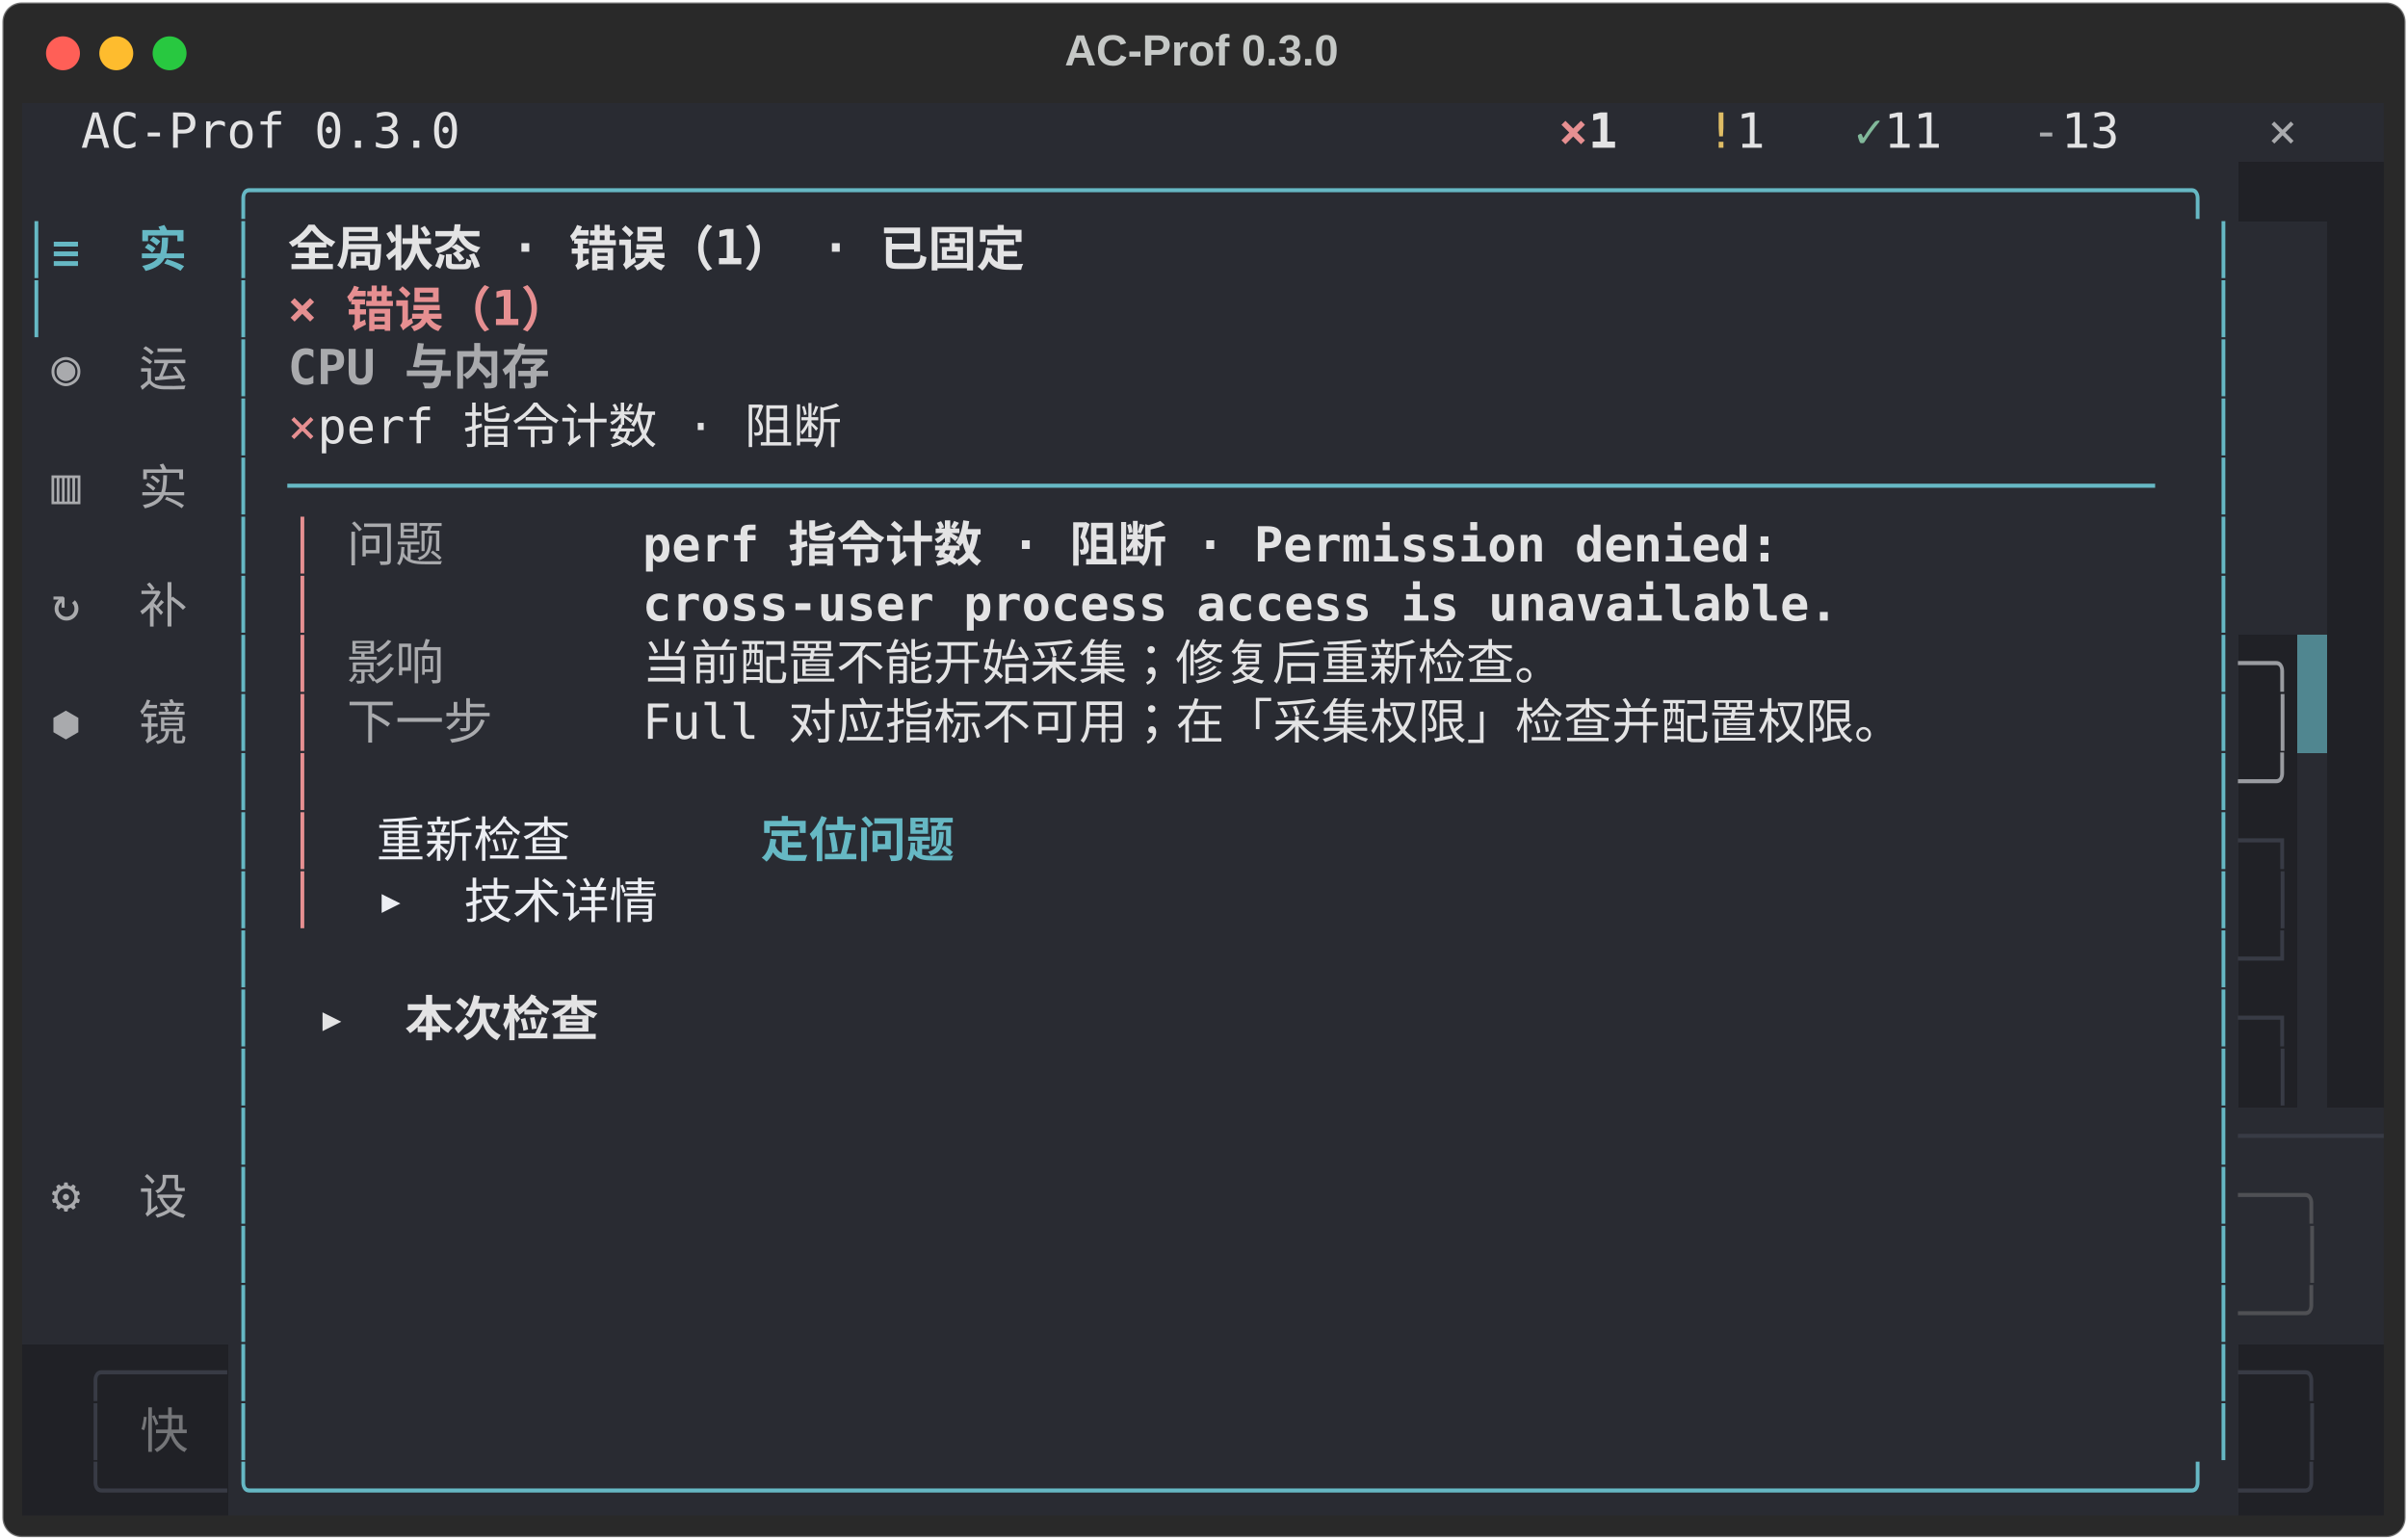
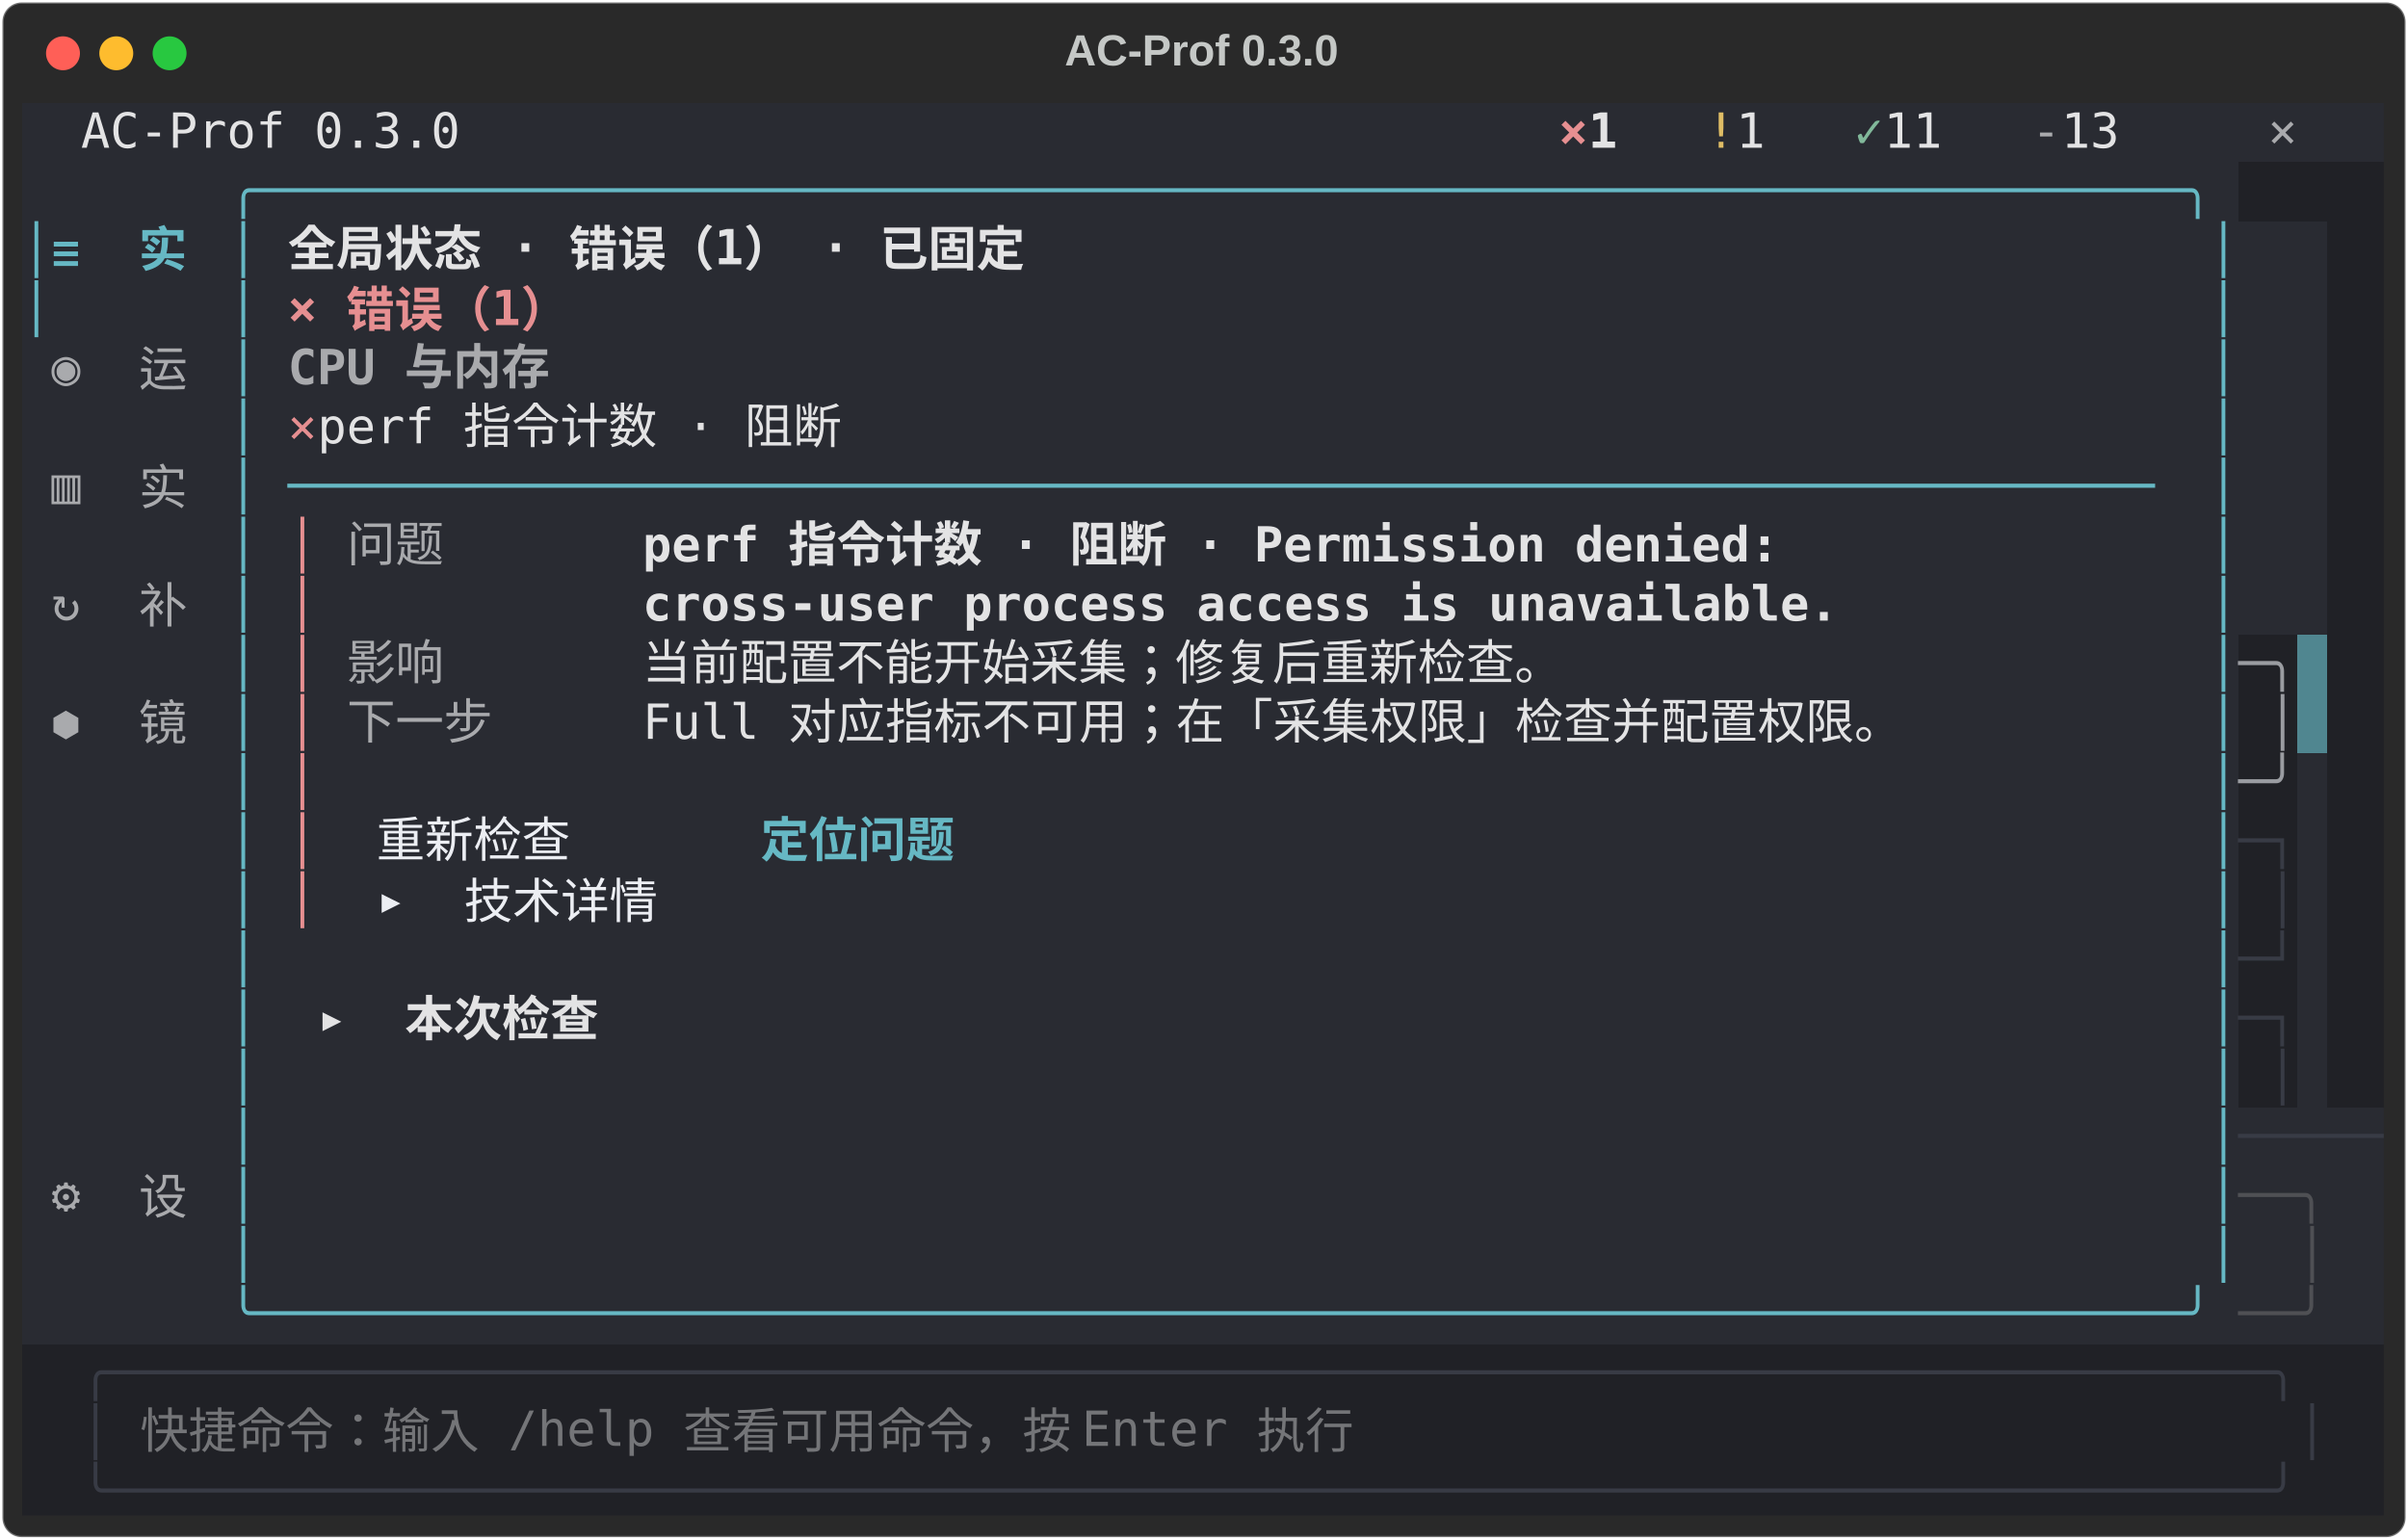
<svg xmlns="http://www.w3.org/2000/svg" class="rich-terminal" viewBox="0 0 994 635.6">
  <style>

    @font-face {
        font-family: "Fira Code";
        src: local("FiraCode-Regular"),
                url("https://cdnjs.cloudflare.com/ajax/libs/firacode/6.2.0/woff2/FiraCode-Regular.woff2") format("woff2"),
                url("https://cdnjs.cloudflare.com/ajax/libs/firacode/6.2.0/woff/FiraCode-Regular.woff") format("woff");
        font-style: normal;
        font-weight: 400;
    }
    @font-face {
        font-family: "Fira Code";
        src: local("FiraCode-Bold"),
                url("https://cdnjs.cloudflare.com/ajax/libs/firacode/6.2.0/woff2/FiraCode-Bold.woff2") format("woff2"),
                url("https://cdnjs.cloudflare.com/ajax/libs/firacode/6.2.0/woff/FiraCode-Bold.woff") format("woff");
        font-style: bold;
        font-weight: 700;
    }

    .terminal-matrix {
        font-family: Fira Code, monospace;
        font-size: 20px;
        line-height: 24.4px;
        font-variant-east-asian: full-width;
    }

    .terminal-title {
        font-size: 18px;
        font-weight: bold;
        font-family: arial;
    }

    .terminal-r1 { fill: #c5c8c6 }
.terminal-r2 { fill: #e3e3e4 }
.terminal-r3 { fill: #e68f91;font-weight: bold }
.terminal-r4 { fill: #e3e3e4;font-weight: bold }
.terminal-r5 { fill: #dfbd65 }
.terminal-r6 { fill: #81b89a }
.terminal-r7 { fill: #a9aaad }
.terminal-r8 { fill: #66b8c4 }
.terminal-r9 { fill: #66b8c4;font-weight: bold }
.terminal-r10 { fill: #292b32 }
.terminal-r11 { fill: #a9aaad;font-weight: bold }
.terminal-r12 { fill: #e68f91 }
.terminal-r13 { fill: #9a9ca1 }
.terminal-r14 { fill: #eceef3 }
.terminal-r15 { fill: #383b45 }
.terminal-r16 { fill: #4f5054 }
.terminal-r17 { fill: #4c4e51 }
.terminal-r18 { fill: #747578 }
    </style>
  <defs>
    <clipPath id="terminal-clip-terminal">
      <rect x="0" y="0" width="975.0" height="584.6" />
    </clipPath>
    <clipPath id="terminal-line-0">
      <rect x="0" y="1.5" width="976" height="24.65" />
    </clipPath>
    <clipPath id="terminal-line-1">
      <rect x="0" y="25.9" width="976" height="24.65" />
    </clipPath>
    <clipPath id="terminal-line-2">
      <rect x="0" y="50.3" width="976" height="24.65" />
    </clipPath>
    <clipPath id="terminal-line-3">
      <rect x="0" y="74.7" width="976" height="24.65" />
    </clipPath>
    <clipPath id="terminal-line-4">
      <rect x="0" y="99.1" width="976" height="24.65" />
    </clipPath>
    <clipPath id="terminal-line-5">
      <rect x="0" y="123.5" width="976" height="24.65" />
    </clipPath>
    <clipPath id="terminal-line-6">
      <rect x="0" y="147.9" width="976" height="24.65" />
    </clipPath>
    <clipPath id="terminal-line-7">
      <rect x="0" y="172.3" width="976" height="24.65" />
    </clipPath>
    <clipPath id="terminal-line-8">
      <rect x="0" y="196.7" width="976" height="24.65" />
    </clipPath>
    <clipPath id="terminal-line-9">
      <rect x="0" y="221.1" width="976" height="24.65" />
    </clipPath>
    <clipPath id="terminal-line-10">
      <rect x="0" y="245.5" width="976" height="24.65" />
    </clipPath>
    <clipPath id="terminal-line-11">
      <rect x="0" y="269.9" width="976" height="24.65" />
    </clipPath>
    <clipPath id="terminal-line-12">
      <rect x="0" y="294.3" width="976" height="24.65" />
    </clipPath>
    <clipPath id="terminal-line-13">
      <rect x="0" y="318.7" width="976" height="24.65" />
    </clipPath>
    <clipPath id="terminal-line-14">
      <rect x="0" y="343.1" width="976" height="24.65" />
    </clipPath>
    <clipPath id="terminal-line-15">
      <rect x="0" y="367.5" width="976" height="24.65" />
    </clipPath>
    <clipPath id="terminal-line-16">
      <rect x="0" y="391.9" width="976" height="24.65" />
    </clipPath>
    <clipPath id="terminal-line-17">
      <rect x="0" y="416.3" width="976" height="24.65" />
    </clipPath>
    <clipPath id="terminal-line-18">
      <rect x="0" y="440.7" width="976" height="24.65" />
    </clipPath>
    <clipPath id="terminal-line-19">
      <rect x="0" y="465.1" width="976" height="24.65" />
    </clipPath>
    <clipPath id="terminal-line-20">
      <rect x="0" y="489.5" width="976" height="24.65" />
    </clipPath>
    <clipPath id="terminal-line-21">
      <rect x="0" y="513.9" width="976" height="24.65" />
    </clipPath>
    <clipPath id="terminal-line-22">
      <rect x="0" y="538.3" width="976" height="24.65" />
    </clipPath>
  </defs>
  <rect fill="#292929" stroke="rgba(255,255,255,0.35)" stroke-width="1" x="1" y="1" width="992" height="633.6" rx="8" />
  <text class="terminal-title" fill="#c5c8c6" text-anchor="middle" x="496" y="27">AC-Prof 0.3.0</text>
  <g transform="translate(26,22)">
    <circle cx="0" cy="0" r="7" fill="#ff5f57" />
    <circle cx="22" cy="0" r="7" fill="#febc2e" />
    <circle cx="44" cy="0" r="7" fill="#28c840" />
  </g>
  <g transform="translate(9, 41)" clip-path="url(#terminal-clip-terminal)">
    <rect fill="#292b32" x="0" y="1.5" width="24.4" height="24.65" shape-rendering="crispEdges" />
    <rect fill="#292b32" x="24.4" y="1.5" width="158.6" height="24.65" shape-rendering="crispEdges" />
    <rect fill="#292b32" x="183" y="1.5" width="414.8" height="24.65" shape-rendering="crispEdges" />
    <rect fill="#292b32" x="597.8" y="1.5" width="36.6" height="24.65" shape-rendering="crispEdges" />
    <rect fill="#292b32" x="634.4" y="1.5" width="12.2" height="24.65" shape-rendering="crispEdges" />
    <rect fill="#292b32" x="646.6" y="1.5" width="24.4" height="24.65" shape-rendering="crispEdges" />
    <rect fill="#292b32" x="671" y="1.5" width="24.4" height="24.65" shape-rendering="crispEdges" />
    <rect fill="#292b32" x="695.4" y="1.5" width="12.2" height="24.65" shape-rendering="crispEdges" />
    <rect fill="#292b32" x="707.6" y="1.5" width="24.4" height="24.65" shape-rendering="crispEdges" />
    <rect fill="#292b32" x="732" y="1.5" width="24.4" height="24.65" shape-rendering="crispEdges" />
    <rect fill="#292b32" x="756.4" y="1.5" width="12.2" height="24.65" shape-rendering="crispEdges" />
    <rect fill="#292b32" x="768.6" y="1.5" width="36.6" height="24.65" shape-rendering="crispEdges" />
    <rect fill="#292b32" x="805.2" y="1.5" width="24.4" height="24.65" shape-rendering="crispEdges" />
    <rect fill="#292b32" x="829.6" y="1.5" width="12.2" height="24.65" shape-rendering="crispEdges" />
    <rect fill="#292b32" x="841.8" y="1.5" width="36.6" height="24.65" shape-rendering="crispEdges" />
    <rect fill="#292b32" x="878.4" y="1.5" width="48.8" height="24.65" shape-rendering="crispEdges" />
    <rect fill="#292b32" x="927.2" y="1.5" width="36.6" height="24.65" shape-rendering="crispEdges" />
    <rect fill="#292b32" x="963.8" y="1.5" width="12.2" height="24.65" shape-rendering="crispEdges" />
    <rect fill="#292b32" x="0" y="25.9" width="85.4" height="24.65" shape-rendering="crispEdges" />
    <rect fill="#292b32" x="85.4" y="25.9" width="829.6" height="24.65" shape-rendering="crispEdges" />
    <rect fill="#202126" x="915" y="25.9" width="61" height="24.65" shape-rendering="crispEdges" />
    <rect fill="#292b32" x="0" y="50.3" width="12.2" height="24.65" shape-rendering="crispEdges" />
    <rect fill="#292b32" x="12.2" y="50.3" width="73.2" height="24.65" shape-rendering="crispEdges" />
    <rect fill="#292b32" x="85.4" y="50.3" width="12.2" height="24.65" shape-rendering="crispEdges" />
    <rect fill="#292b32" x="97.6" y="50.3" width="12.2" height="24.65" shape-rendering="crispEdges" />
    <rect fill="#292b32" x="109.8" y="50.3" width="353.8" height="24.65" shape-rendering="crispEdges" />
    <rect fill="#292b32" x="463.6" y="50.3" width="439.2" height="24.65" shape-rendering="crispEdges" />
    <rect fill="#292b32" x="902.8" y="50.3" width="12.2" height="24.65" shape-rendering="crispEdges" />
    <rect fill="#292b32" x="915" y="50.3" width="36.6" height="24.65" shape-rendering="crispEdges" />
    <rect fill="#202126" x="951.6" y="50.3" width="24.4" height="24.65" shape-rendering="crispEdges" />
    <rect fill="#292b32" x="0" y="74.7" width="12.2" height="24.65" shape-rendering="crispEdges" />
    <rect fill="#292b32" x="12.2" y="74.7" width="73.2" height="24.65" shape-rendering="crispEdges" />
    <rect fill="#292b32" x="85.4" y="74.7" width="12.2" height="24.65" shape-rendering="crispEdges" />
    <rect fill="#292b32" x="97.6" y="74.7" width="12.2" height="24.65" shape-rendering="crispEdges" />
    <rect fill="#292b32" x="109.8" y="74.7" width="134.2" height="24.65" shape-rendering="crispEdges" />
    <rect fill="#292b32" x="244" y="74.7" width="658.8" height="24.65" shape-rendering="crispEdges" />
    <rect fill="#292b32" x="902.8" y="74.7" width="12.2" height="24.65" shape-rendering="crispEdges" />
    <rect fill="#292b32" x="915" y="74.7" width="36.6" height="24.65" shape-rendering="crispEdges" />
    <rect fill="#202126" x="951.6" y="74.7" width="24.4" height="24.65" shape-rendering="crispEdges" />
    <rect fill="#292b32" x="0" y="99.1" width="12.2" height="24.65" shape-rendering="crispEdges" />
    <rect fill="#292b32" x="12.2" y="99.1" width="73.2" height="24.65" shape-rendering="crispEdges" />
    <rect fill="#292b32" x="85.4" y="99.1" width="12.2" height="24.65" shape-rendering="crispEdges" />
    <rect fill="#292b32" x="97.6" y="99.1" width="12.2" height="24.65" shape-rendering="crispEdges" />
    <rect fill="#292b32" x="109.8" y="99.1" width="122" height="24.65" shape-rendering="crispEdges" />
    <rect fill="#292b32" x="231.8" y="99.1" width="671" height="24.65" shape-rendering="crispEdges" />
    <rect fill="#292b32" x="902.8" y="99.1" width="12.2" height="24.65" shape-rendering="crispEdges" />
    <rect fill="#292b32" x="915" y="99.1" width="36.6" height="24.65" shape-rendering="crispEdges" />
    <rect fill="#202126" x="951.6" y="99.1" width="24.4" height="24.65" shape-rendering="crispEdges" />
    <rect fill="#292b32" x="0" y="123.5" width="12.2" height="24.65" shape-rendering="crispEdges" />
    <rect fill="#292b32" x="12.2" y="123.5" width="73.2" height="24.65" shape-rendering="crispEdges" />
    <rect fill="#292b32" x="85.4" y="123.5" width="12.2" height="24.65" shape-rendering="crispEdges" />
    <rect fill="#292b32" x="97.6" y="123.5" width="12.2" height="24.65" shape-rendering="crispEdges" />
    <rect fill="#292b32" x="109.8" y="123.5" width="12.2" height="24.65" shape-rendering="crispEdges" />
    <rect fill="#292b32" x="122" y="123.5" width="256.2" height="24.65" shape-rendering="crispEdges" />
    <rect fill="#292b32" x="378.2" y="123.5" width="524.6" height="24.65" shape-rendering="crispEdges" />
    <rect fill="#292b32" x="902.8" y="123.5" width="12.2" height="24.65" shape-rendering="crispEdges" />
    <rect fill="#292b32" x="915" y="123.5" width="36.6" height="24.65" shape-rendering="crispEdges" />
    <rect fill="#202126" x="951.6" y="123.5" width="24.4" height="24.65" shape-rendering="crispEdges" />
    <rect fill="#292b32" x="0" y="147.9" width="12.2" height="24.65" shape-rendering="crispEdges" />
    <rect fill="#292b32" x="12.2" y="147.9" width="73.2" height="24.65" shape-rendering="crispEdges" />
    <rect fill="#292b32" x="85.4" y="147.9" width="12.2" height="24.65" shape-rendering="crispEdges" />
    <rect fill="#292b32" x="97.6" y="147.9" width="12.2" height="24.65" shape-rendering="crispEdges" />
    <rect fill="#292b32" x="109.8" y="147.9" width="780.8" height="24.65" shape-rendering="crispEdges" />
    <rect fill="#292b32" x="890.6" y="147.9" width="12.2" height="24.65" shape-rendering="crispEdges" />
    <rect fill="#292b32" x="902.8" y="147.9" width="12.2" height="24.65" shape-rendering="crispEdges" />
    <rect fill="#292b32" x="915" y="147.9" width="36.6" height="24.65" shape-rendering="crispEdges" />
    <rect fill="#202126" x="951.6" y="147.9" width="24.4" height="24.65" shape-rendering="crispEdges" />
    <rect fill="#292b32" x="0" y="172.3" width="12.2" height="24.65" shape-rendering="crispEdges" />
    <rect fill="#292b32" x="12.2" y="172.3" width="73.2" height="24.65" shape-rendering="crispEdges" />
    <rect fill="#292b32" x="85.4" y="172.3" width="12.2" height="24.65" shape-rendering="crispEdges" />
    <rect fill="#292b32" x="97.6" y="172.3" width="12.2" height="24.65" shape-rendering="crispEdges" />
    <rect fill="#292b32" x="109.8" y="172.3" width="12.2" height="24.65" shape-rendering="crispEdges" />
    <rect fill="#292b32" x="122" y="172.3" width="12.2" height="24.65" shape-rendering="crispEdges" />
    <rect fill="#292b32" x="134.2" y="172.3" width="48.8" height="24.65" shape-rendering="crispEdges" />
    <rect fill="#292b32" x="183" y="172.3" width="73.2" height="24.65" shape-rendering="crispEdges" />
    <rect fill="#292b32" x="256.2" y="172.3" width="500.2" height="24.65" shape-rendering="crispEdges" />
    <rect fill="#292b32" x="756.4" y="172.3" width="146.4" height="24.65" shape-rendering="crispEdges" />
    <rect fill="#292b32" x="902.8" y="172.3" width="12.2" height="24.65" shape-rendering="crispEdges" />
    <rect fill="#292b32" x="915" y="172.3" width="36.6" height="24.65" shape-rendering="crispEdges" />
    <rect fill="#202126" x="951.6" y="172.3" width="24.4" height="24.65" shape-rendering="crispEdges" />
    <rect fill="#292b32" x="0" y="196.7" width="12.2" height="24.65" shape-rendering="crispEdges" />
    <rect fill="#292b32" x="12.2" y="196.7" width="73.2" height="24.65" shape-rendering="crispEdges" />
    <rect fill="#292b32" x="85.4" y="196.7" width="12.2" height="24.65" shape-rendering="crispEdges" />
    <rect fill="#292b32" x="97.6" y="196.7" width="12.2" height="24.65" shape-rendering="crispEdges" />
    <rect fill="#292b32" x="109.8" y="196.7" width="12.2" height="24.65" shape-rendering="crispEdges" />
    <rect fill="#292b32" x="122" y="196.7" width="134.2" height="24.65" shape-rendering="crispEdges" />
    <rect fill="#292b32" x="256.2" y="196.7" width="500.2" height="24.65" shape-rendering="crispEdges" />
    <rect fill="#292b32" x="756.4" y="196.7" width="146.4" height="24.65" shape-rendering="crispEdges" />
    <rect fill="#292b32" x="902.8" y="196.7" width="12.2" height="24.65" shape-rendering="crispEdges" />
    <rect fill="#292b32" x="915" y="196.7" width="36.6" height="24.65" shape-rendering="crispEdges" />
    <rect fill="#202126" x="951.6" y="196.7" width="24.4" height="24.65" shape-rendering="crispEdges" />
    <rect fill="#292b32" x="0" y="221.1" width="12.2" height="24.65" shape-rendering="crispEdges" />
    <rect fill="#292b32" x="12.2" y="221.1" width="73.2" height="24.65" shape-rendering="crispEdges" />
    <rect fill="#292b32" x="85.4" y="221.1" width="12.2" height="24.65" shape-rendering="crispEdges" />
    <rect fill="#292b32" x="97.6" y="221.1" width="12.2" height="24.65" shape-rendering="crispEdges" />
    <rect fill="#292b32" x="109.8" y="221.1" width="12.2" height="24.65" shape-rendering="crispEdges" />
    <rect fill="#292b32" x="122" y="221.1" width="12.2" height="24.65" shape-rendering="crispEdges" />
    <rect fill="#292b32" x="134.2" y="221.1" width="48.8" height="24.65" shape-rendering="crispEdges" />
    <rect fill="#292b32" x="183" y="221.1" width="73.2" height="24.65" shape-rendering="crispEdges" />
    <rect fill="#292b32" x="256.2" y="221.1" width="463.6" height="24.65" shape-rendering="crispEdges" />
    <rect fill="#292b32" x="719.8" y="221.1" width="183" height="24.65" shape-rendering="crispEdges" />
    <rect fill="#292b32" x="902.8" y="221.1" width="12.2" height="24.65" shape-rendering="crispEdges" />
    <rect fill="#202126" x="915" y="221.1" width="24.4" height="24.65" shape-rendering="crispEdges" />
    <rect fill="#508690" x="939.4" y="221.1" width="12.2" height="24.65" shape-rendering="crispEdges" />
    <rect fill="#202126" x="951.6" y="221.1" width="24.4" height="24.65" shape-rendering="crispEdges" />
    <rect fill="#292b32" x="0" y="245.5" width="12.2" height="24.65" shape-rendering="crispEdges" />
    <rect fill="#292b32" x="12.2" y="245.5" width="73.2" height="24.65" shape-rendering="crispEdges" />
    <rect fill="#292b32" x="85.4" y="245.5" width="12.2" height="24.65" shape-rendering="crispEdges" />
    <rect fill="#292b32" x="97.6" y="245.5" width="12.2" height="24.65" shape-rendering="crispEdges" />
    <rect fill="#292b32" x="109.8" y="245.5" width="12.2" height="24.65" shape-rendering="crispEdges" />
    <rect fill="#292b32" x="122" y="245.5" width="12.2" height="24.65" shape-rendering="crispEdges" />
    <rect fill="#292b32" x="134.2" y="245.5" width="73.2" height="24.65" shape-rendering="crispEdges" />
    <rect fill="#292b32" x="207.4" y="245.5" width="48.8" height="24.65" shape-rendering="crispEdges" />
    <rect fill="#292b32" x="256.2" y="245.5" width="622.2" height="24.65" shape-rendering="crispEdges" />
    <rect fill="#292b32" x="878.4" y="245.5" width="24.4" height="24.65" shape-rendering="crispEdges" />
    <rect fill="#292b32" x="902.8" y="245.5" width="12.2" height="24.65" shape-rendering="crispEdges" />
    <rect fill="#202126" x="915" y="245.5" width="12.2" height="24.65" shape-rendering="crispEdges" />
    <rect fill="#202126" x="927.2" y="245.5" width="12.2" height="24.65" shape-rendering="crispEdges" />
    <rect fill="#508690" x="939.4" y="245.5" width="12.2" height="24.65" shape-rendering="crispEdges" />
    <rect fill="#202126" x="951.6" y="245.5" width="24.4" height="24.65" shape-rendering="crispEdges" />
    <rect fill="#292b32" x="0" y="269.9" width="12.2" height="24.65" shape-rendering="crispEdges" />
    <rect fill="#292b32" x="12.2" y="269.9" width="73.2" height="24.65" shape-rendering="crispEdges" />
    <rect fill="#292b32" x="85.4" y="269.9" width="12.2" height="24.65" shape-rendering="crispEdges" />
    <rect fill="#292b32" x="97.6" y="269.9" width="12.2" height="24.65" shape-rendering="crispEdges" />
    <rect fill="#292b32" x="109.8" y="269.9" width="12.2" height="24.65" shape-rendering="crispEdges" />
    <rect fill="#292b32" x="122" y="269.9" width="780.8" height="24.65" shape-rendering="crispEdges" />
    <rect fill="#292b32" x="902.8" y="269.9" width="12.2" height="24.65" shape-rendering="crispEdges" />
    <rect fill="#202126" x="915" y="269.9" width="24.4" height="24.65" shape-rendering="crispEdges" />
    <rect fill="#292b32" x="939.4" y="269.9" width="12.2" height="24.65" shape-rendering="crispEdges" />
    <rect fill="#202126" x="951.6" y="269.9" width="24.4" height="24.65" shape-rendering="crispEdges" />
    <rect fill="#292b32" x="0" y="294.3" width="85.4" height="24.65" shape-rendering="crispEdges" />
    <rect fill="#292b32" x="85.4" y="294.3" width="12.2" height="24.65" shape-rendering="crispEdges" />
    <rect fill="#292b32" x="97.6" y="294.3" width="12.2" height="24.65" shape-rendering="crispEdges" />
    <rect fill="#292b32" x="109.8" y="294.3" width="12.2" height="24.65" shape-rendering="crispEdges" />
    <rect fill="#292b32" x="122" y="294.3" width="24.4" height="24.65" shape-rendering="crispEdges" />
    <rect fill="#292b32" x="146.4" y="294.3" width="122" height="24.65" shape-rendering="crispEdges" />
    <rect fill="#292b32" x="268.4" y="294.3" width="36.6" height="24.65" shape-rendering="crispEdges" />
    <rect fill="#292b32" x="305" y="294.3" width="122" height="24.65" shape-rendering="crispEdges" />
    <rect fill="#292b32" x="427" y="294.3" width="475.8" height="24.65" shape-rendering="crispEdges" />
    <rect fill="#292b32" x="902.8" y="294.3" width="12.2" height="24.65" shape-rendering="crispEdges" />
    <rect fill="#202126" x="915" y="294.3" width="24.4" height="24.65" shape-rendering="crispEdges" />
    <rect fill="#292b32" x="939.4" y="294.3" width="12.2" height="24.65" shape-rendering="crispEdges" />
    <rect fill="#202126" x="951.6" y="294.3" width="24.4" height="24.65" shape-rendering="crispEdges" />
    <rect fill="#292b32" x="0" y="318.7" width="85.4" height="24.65" shape-rendering="crispEdges" />
    <rect fill="#292b32" x="85.4" y="318.7" width="12.2" height="24.65" shape-rendering="crispEdges" />
    <rect fill="#292b32" x="97.6" y="318.7" width="12.2" height="24.65" shape-rendering="crispEdges" />
    <rect fill="#292b32" x="109.8" y="318.7" width="12.2" height="24.65" shape-rendering="crispEdges" />
    <rect fill="#292b32" x="122" y="318.7" width="24.4" height="24.65" shape-rendering="crispEdges" />
    <rect fill="#292b32" x="146.4" y="318.7" width="134.2" height="24.65" shape-rendering="crispEdges" />
    <rect fill="#292b32" x="280.6" y="318.7" width="622.2" height="24.65" shape-rendering="crispEdges" />
    <rect fill="#292b32" x="902.8" y="318.7" width="12.2" height="24.65" shape-rendering="crispEdges" />
    <rect fill="#202126" x="915" y="318.7" width="12.2" height="24.65" shape-rendering="crispEdges" />
    <rect fill="#202126" x="927.2" y="318.7" width="12.2" height="24.65" shape-rendering="crispEdges" />
    <rect fill="#292b32" x="939.4" y="318.7" width="12.2" height="24.65" shape-rendering="crispEdges" />
    <rect fill="#202126" x="951.6" y="318.7" width="24.4" height="24.65" shape-rendering="crispEdges" />
    <rect fill="#292b32" x="0" y="343.1" width="85.4" height="24.65" shape-rendering="crispEdges" />
    <rect fill="#292b32" x="85.4" y="343.1" width="12.2" height="24.65" shape-rendering="crispEdges" />
    <rect fill="#292b32" x="97.6" y="343.1" width="805.2" height="24.65" shape-rendering="crispEdges" />
    <rect fill="#292b32" x="902.8" y="343.1" width="12.2" height="24.65" shape-rendering="crispEdges" />
    <rect fill="#202126" x="915" y="343.1" width="24.4" height="24.65" shape-rendering="crispEdges" />
    <rect fill="#292b32" x="939.4" y="343.1" width="12.2" height="24.65" shape-rendering="crispEdges" />
    <rect fill="#202126" x="951.6" y="343.1" width="24.4" height="24.65" shape-rendering="crispEdges" />
    <rect fill="#292b32" x="0" y="367.5" width="85.4" height="24.65" shape-rendering="crispEdges" />
    <rect fill="#292b32" x="85.4" y="367.5" width="12.2" height="24.65" shape-rendering="crispEdges" />
    <rect fill="#292b32" x="97.6" y="367.5" width="24.4" height="24.65" shape-rendering="crispEdges" />
    <rect fill="#292b32" x="122" y="367.5" width="134.2" height="24.65" shape-rendering="crispEdges" />
    <rect fill="#292b32" x="256.2" y="367.5" width="646.6" height="24.65" shape-rendering="crispEdges" />
    <rect fill="#292b32" x="902.8" y="367.5" width="12.2" height="24.65" shape-rendering="crispEdges" />
    <rect fill="#202126" x="915" y="367.5" width="24.4" height="24.65" shape-rendering="crispEdges" />
    <rect fill="#292b32" x="939.4" y="367.5" width="12.2" height="24.65" shape-rendering="crispEdges" />
    <rect fill="#202126" x="951.6" y="367.5" width="24.4" height="24.65" shape-rendering="crispEdges" />
    <rect fill="#292b32" x="0" y="391.9" width="85.4" height="24.65" shape-rendering="crispEdges" />
    <rect fill="#292b32" x="85.4" y="391.9" width="12.2" height="24.65" shape-rendering="crispEdges" />
    <rect fill="#292b32" x="97.6" y="391.9" width="805.2" height="24.65" shape-rendering="crispEdges" />
    <rect fill="#292b32" x="902.8" y="391.9" width="12.2" height="24.65" shape-rendering="crispEdges" />
    <rect fill="#202126" x="915" y="391.9" width="12.2" height="24.65" shape-rendering="crispEdges" />
    <rect fill="#202126" x="927.2" y="391.9" width="12.2" height="24.65" shape-rendering="crispEdges" />
    <rect fill="#292b32" x="939.4" y="391.9" width="12.2" height="24.65" shape-rendering="crispEdges" />
    <rect fill="#202126" x="951.6" y="391.9" width="24.4" height="24.65" shape-rendering="crispEdges" />
    <rect fill="#292b32" x="0" y="416.3" width="85.4" height="24.65" shape-rendering="crispEdges" />
    <rect fill="#292b32" x="85.4" y="416.3" width="12.2" height="24.65" shape-rendering="crispEdges" />
    <rect fill="#292b32" x="97.6" y="416.3" width="805.2" height="24.65" shape-rendering="crispEdges" />
    <rect fill="#292b32" x="902.8" y="416.3" width="12.2" height="24.65" shape-rendering="crispEdges" />
    <rect fill="#292b32" x="915" y="416.3" width="61" height="24.65" shape-rendering="crispEdges" />
    <rect fill="#292b32" x="0" y="440.7" width="12.2" height="24.65" shape-rendering="crispEdges" />
    <rect fill="#292b32" x="12.2" y="440.7" width="73.2" height="24.65" shape-rendering="crispEdges" />
    <rect fill="#292b32" x="85.4" y="440.7" width="12.2" height="24.65" shape-rendering="crispEdges" />
    <rect fill="#292b32" x="97.6" y="440.7" width="805.2" height="24.65" shape-rendering="crispEdges" />
    <rect fill="#292b32" x="902.8" y="440.7" width="12.2" height="24.65" shape-rendering="crispEdges" />
    <rect fill="#292b32" x="915" y="440.7" width="36.6" height="24.65" shape-rendering="crispEdges" />
    <rect fill="#292b32" x="951.6" y="440.7" width="24.4" height="24.65" shape-rendering="crispEdges" />
    <rect fill="#292b32" x="0" y="465.1" width="12.2" height="24.65" shape-rendering="crispEdges" />
    <rect fill="#292b32" x="12.2" y="465.1" width="73.2" height="24.65" shape-rendering="crispEdges" />
    <rect fill="#292b32" x="85.4" y="465.1" width="12.2" height="24.65" shape-rendering="crispEdges" />
    <rect fill="#292b32" x="97.6" y="465.1" width="805.2" height="24.65" shape-rendering="crispEdges" />
    <rect fill="#292b32" x="902.8" y="465.1" width="12.2" height="24.65" shape-rendering="crispEdges" />
    <rect fill="#292b32" x="915" y="465.1" width="12.2" height="24.65" shape-rendering="crispEdges" />
    <rect fill="#292b32" x="927.2" y="465.1" width="12.2" height="24.65" shape-rendering="crispEdges" />
    <rect fill="#292b32" x="939.4" y="465.1" width="12.2" height="24.65" shape-rendering="crispEdges" />
    <rect fill="#292b32" x="951.6" y="465.1" width="24.4" height="24.65" shape-rendering="crispEdges" />
    <rect fill="#292b32" x="0" y="489.5" width="85.4" height="24.65" shape-rendering="crispEdges" />
-     <rect fill="#292b32" x="85.4" y="489.5" width="12.2" height="24.65" shape-rendering="crispEdges" />
-     <rect fill="#292b32" x="97.6" y="489.5" width="805.2" height="24.65" shape-rendering="crispEdges" />
-     <rect fill="#292b32" x="902.8" y="489.5" width="12.2" height="24.65" shape-rendering="crispEdges" />
+     <rect fill="#292b32" x="85.4" y="489.5" width="829.6" height="24.65" shape-rendering="crispEdges" />
    <rect fill="#292b32" x="915" y="489.5" width="36.6" height="24.65" shape-rendering="crispEdges" />
    <rect fill="#292b32" x="951.6" y="489.5" width="24.4" height="24.65" shape-rendering="crispEdges" />
    <rect fill="#202126" x="0" y="513.9" width="24.4" height="24.65" shape-rendering="crispEdges" />
-     <rect fill="#202126" x="24.4" y="513.9" width="61" height="24.65" shape-rendering="crispEdges" />
-     <rect fill="#292b32" x="85.4" y="513.9" width="12.2" height="24.65" shape-rendering="crispEdges" />
-     <rect fill="#292b32" x="97.6" y="513.9" width="805.2" height="24.65" shape-rendering="crispEdges" />
-     <rect fill="#292b32" x="902.8" y="513.9" width="12.2" height="24.65" shape-rendering="crispEdges" />
-     <rect fill="#202126" x="915" y="513.9" width="36.6" height="24.65" shape-rendering="crispEdges" />
+     <rect fill="#202126" x="24.4" y="513.9" width="927.2" height="24.65" shape-rendering="crispEdges" />
    <rect fill="#202126" x="951.6" y="513.9" width="24.4" height="24.65" shape-rendering="crispEdges" />
    <rect fill="#202126" x="0" y="538.3" width="24.4" height="24.65" shape-rendering="crispEdges" />
    <rect fill="#202126" x="24.4" y="538.3" width="12.2" height="24.65" shape-rendering="crispEdges" />
    <rect fill="#202126" x="36.6" y="538.3" width="12.2" height="24.65" shape-rendering="crispEdges" />
-     <rect fill="#202126" x="48.8" y="538.3" width="36.6" height="24.65" shape-rendering="crispEdges" />
-     <rect fill="#292b32" x="85.4" y="538.3" width="12.2" height="24.65" shape-rendering="crispEdges" />
-     <rect fill="#292b32" x="97.6" y="538.3" width="805.2" height="24.65" shape-rendering="crispEdges" />
-     <rect fill="#292b32" x="902.8" y="538.3" width="12.2" height="24.65" shape-rendering="crispEdges" />
-     <rect fill="#202126" x="915" y="538.3" width="12.2" height="24.65" shape-rendering="crispEdges" />
+     <rect fill="#202126" x="48.8" y="538.3" width="585.6" height="24.65" shape-rendering="crispEdges" />
+     <rect fill="#202126" x="634.4" y="538.3" width="292.8" height="24.65" shape-rendering="crispEdges" />
    <rect fill="#202126" x="927.2" y="538.3" width="12.2" height="24.65" shape-rendering="crispEdges" />
    <rect fill="#202126" x="939.4" y="538.3" width="12.2" height="24.65" shape-rendering="crispEdges" />
    <rect fill="#202126" x="951.6" y="538.3" width="24.4" height="24.65" shape-rendering="crispEdges" />
    <rect fill="#202126" x="0" y="562.7" width="24.4" height="24.65" shape-rendering="crispEdges" />
-     <rect fill="#202126" x="24.4" y="562.7" width="61" height="24.65" shape-rendering="crispEdges" />
-     <rect fill="#292b32" x="85.4" y="562.7" width="829.6" height="24.65" shape-rendering="crispEdges" />
-     <rect fill="#202126" x="915" y="562.7" width="36.6" height="24.65" shape-rendering="crispEdges" />
+     <rect fill="#202126" x="24.4" y="562.7" width="927.2" height="24.65" shape-rendering="crispEdges" />
    <rect fill="#202126" x="951.6" y="562.7" width="24.4" height="24.65" shape-rendering="crispEdges" />
    <g class="terminal-matrix">
      <text class="terminal-r2" x="24.4" y="20" textLength="158.6" clip-path="url(#terminal-line-0)">AC-Prof 0.3.0</text>
      <text class="terminal-r3" x="634.4" y="20" textLength="12.2" clip-path="url(#terminal-line-0)">×</text>
      <text class="terminal-r4" x="646.6" y="20" textLength="24.4" clip-path="url(#terminal-line-0)"> 1</text>
      <text class="terminal-r5" x="695.4" y="20" textLength="12.2" clip-path="url(#terminal-line-0)">!</text>
      <text class="terminal-r2" x="707.6" y="20" textLength="24.4" clip-path="url(#terminal-line-0)"> 1</text>
      <text class="terminal-r6" x="756.4" y="20" textLength="12.2" clip-path="url(#terminal-line-0)">✓</text>
      <text class="terminal-r2" x="768.6" y="20" textLength="36.6" clip-path="url(#terminal-line-0)"> 11</text>
      <text class="terminal-r7" x="829.6" y="20" textLength="12.2" clip-path="url(#terminal-line-0)">-</text>
      <text class="terminal-r2" x="841.8" y="20" textLength="36.6" clip-path="url(#terminal-line-0)"> 13</text>
      <text class="terminal-r7" x="927.2" y="20" textLength="36.6" clip-path="url(#terminal-line-0)"> × </text>
      <text class="terminal-r1" x="976" y="20" textLength="12.2" clip-path="url(#terminal-line-0)">
</text>
      <text class="terminal-r8" x="85.4" y="44.4" textLength="829.6" clip-path="url(#terminal-line-1)">╭──────────────────────────────────────────────────────────────────╮</text>
      <text class="terminal-r1" x="976" y="44.4" textLength="12.2" clip-path="url(#terminal-line-1)">
</text>
      <text class="terminal-r8" x="0" y="68.8" textLength="12.2" clip-path="url(#terminal-line-2)">│</text>
      <text class="terminal-r9" x="12.2" y="68.8" textLength="48.8" clip-path="url(#terminal-line-2)">☰  实</text>
      <text class="terminal-r8" x="85.4" y="68.8" textLength="12.2" clip-path="url(#terminal-line-2)">│</text>
      <text class="terminal-r4" x="109.8" y="68.8" textLength="219.6" clip-path="url(#terminal-line-2)">全局状态 · 错误（1） · 已固定</text>
      <text class="terminal-r8" x="902.8" y="68.8" textLength="12.2" clip-path="url(#terminal-line-2)">│</text>
      <text class="terminal-r1" x="976" y="68.8" textLength="12.2" clip-path="url(#terminal-line-2)">
</text>
      <text class="terminal-r8" x="0" y="93.2" textLength="12.2" clip-path="url(#terminal-line-3)">│</text>
      <text class="terminal-r8" x="85.4" y="93.2" textLength="12.2" clip-path="url(#terminal-line-3)">│</text>
      <text class="terminal-r3" x="109.8" y="93.2" textLength="85.4" clip-path="url(#terminal-line-3)">× 错误（1）</text>
      <text class="terminal-r8" x="902.8" y="93.2" textLength="12.2" clip-path="url(#terminal-line-3)">│</text>
      <text class="terminal-r1" x="976" y="93.2" textLength="12.2" clip-path="url(#terminal-line-3)">
</text>
      <text class="terminal-r10" x="0" y="117.6" textLength="12.2" clip-path="url(#terminal-line-4)">│</text>
      <text class="terminal-r7" x="12.2" y="117.6" textLength="61" clip-path="url(#terminal-line-4)">◉  运 </text>
      <text class="terminal-r8" x="85.4" y="117.6" textLength="12.2" clip-path="url(#terminal-line-4)">│</text>
      <text class="terminal-r11" x="109.8" y="117.6" textLength="85.4" clip-path="url(#terminal-line-4)">CPU 与内存</text>
      <text class="terminal-r8" x="902.8" y="117.6" textLength="12.2" clip-path="url(#terminal-line-4)">│</text>
      <text class="terminal-r1" x="976" y="117.6" textLength="12.2" clip-path="url(#terminal-line-4)">
</text>
      <text class="terminal-r10" x="0" y="142" textLength="12.2" clip-path="url(#terminal-line-5)">│</text>
      <text class="terminal-r8" x="85.4" y="142" textLength="12.2" clip-path="url(#terminal-line-5)">│</text>
      <text class="terminal-r12" x="109.8" y="142" textLength="12.2" clip-path="url(#terminal-line-5)">×</text>
      <text class="terminal-r2" x="122" y="142" textLength="183" clip-path="url(#terminal-line-5)"> perf 指令计数 · 阻断</text>
      <text class="terminal-r8" x="902.8" y="142" textLength="12.2" clip-path="url(#terminal-line-5)">│</text>
      <text class="terminal-r1" x="976" y="142" textLength="12.2" clip-path="url(#terminal-line-5)">
</text>
      <text class="terminal-r10" x="0" y="166.4" textLength="12.2" clip-path="url(#terminal-line-6)">│</text>
      <text class="terminal-r7" x="12.2" y="166.4" textLength="61" clip-path="url(#terminal-line-6)">▥  实 </text>
      <text class="terminal-r8" x="85.4" y="166.4" textLength="12.2" clip-path="url(#terminal-line-6)">│</text>
      <text class="terminal-r8" x="109.8" y="166.4" textLength="780.8" clip-path="url(#terminal-line-6)">────────────────────────────────────────────────────────────────</text>
      <text class="terminal-r8" x="902.8" y="166.4" textLength="12.2" clip-path="url(#terminal-line-6)">│</text>
      <text class="terminal-r1" x="976" y="166.4" textLength="12.2" clip-path="url(#terminal-line-6)">
</text>
      <text class="terminal-r10" x="0" y="190.8" textLength="12.2" clip-path="url(#terminal-line-7)">│</text>
      <text class="terminal-r8" x="85.4" y="190.8" textLength="12.2" clip-path="url(#terminal-line-7)">│</text>
      <text class="terminal-r12" x="109.8" y="190.8" textLength="12.2" clip-path="url(#terminal-line-7)">│</text>
      <text class="terminal-r7" x="134.2" y="190.8" textLength="24.4" clip-path="url(#terminal-line-7)">问题</text>
      <text class="terminal-r4" x="256.2" y="190.8" textLength="427" clip-path="url(#terminal-line-7)">perf 指令计数 · 阻断 · Permission denied:</text>
      <text class="terminal-r8" x="902.8" y="190.8" textLength="12.2" clip-path="url(#terminal-line-7)">│</text>
      <text class="terminal-r1" x="976" y="190.8" textLength="12.2" clip-path="url(#terminal-line-7)">
</text>
      <text class="terminal-r10" x="0" y="215.2" textLength="12.2" clip-path="url(#terminal-line-8)">│</text>
      <text class="terminal-r7" x="12.2" y="215.2" textLength="61" clip-path="url(#terminal-line-8)">↻  补 </text>
      <text class="terminal-r8" x="85.4" y="215.2" textLength="12.2" clip-path="url(#terminal-line-8)">│</text>
      <text class="terminal-r12" x="109.8" y="215.2" textLength="12.2" clip-path="url(#terminal-line-8)">│</text>
      <text class="terminal-r4" x="256.2" y="215.2" textLength="500.2" clip-path="url(#terminal-line-8)">cross-user process access is unavailable.</text>
      <text class="terminal-r8" x="902.8" y="215.2" textLength="12.2" clip-path="url(#terminal-line-8)">│</text>
      <text class="terminal-r1" x="976" y="215.2" textLength="12.2" clip-path="url(#terminal-line-8)">
</text>
      <text class="terminal-r10" x="0" y="239.6" textLength="12.2" clip-path="url(#terminal-line-9)">│</text>
      <text class="terminal-r8" x="85.4" y="239.6" textLength="12.2" clip-path="url(#terminal-line-9)">│</text>
      <text class="terminal-r12" x="109.8" y="239.6" textLength="12.2" clip-path="url(#terminal-line-9)">│</text>
      <text class="terminal-r7" x="134.2" y="239.6" textLength="24.4" clip-path="url(#terminal-line-9)">影响</text>
      <text class="terminal-r2" x="256.2" y="239.6" textLength="231.8" clip-path="url(#terminal-line-9)">当前配置不能开始采集；修复后重新检查。</text>
      <text class="terminal-r8" x="902.8" y="239.6" textLength="12.2" clip-path="url(#terminal-line-9)">│</text>
      <text class="terminal-r13" x="915" y="239.6" textLength="24.4" clip-path="url(#terminal-line-9)">─╮</text>
      <text class="terminal-r1" x="976" y="239.6" textLength="12.2" clip-path="url(#terminal-line-9)">
</text>
      <text class="terminal-r10" x="0" y="264" textLength="12.2" clip-path="url(#terminal-line-10)">│</text>
      <text class="terminal-r7" x="12.2" y="264" textLength="61" clip-path="url(#terminal-line-10)">⬢  镜 </text>
      <text class="terminal-r8" x="85.4" y="264" textLength="12.2" clip-path="url(#terminal-line-10)">│</text>
      <text class="terminal-r12" x="109.8" y="264" textLength="12.2" clip-path="url(#terminal-line-10)">│</text>
      <text class="terminal-r7" x="134.2" y="264" textLength="36.6" clip-path="url(#terminal-line-10)">下一步</text>
      <text class="terminal-r2" x="256.2" y="264" textLength="341.6" clip-path="url(#terminal-line-10)">Full 对应指标不可用；在「采集权限」检查并配置权限。</text>
      <text class="terminal-r8" x="902.8" y="264" textLength="12.2" clip-path="url(#terminal-line-10)">│</text>
      <text class="terminal-r13" x="927.2" y="264" textLength="12.2" clip-path="url(#terminal-line-10)">│</text>
      <text class="terminal-r1" x="976" y="264" textLength="12.2" clip-path="url(#terminal-line-10)">
</text>
      <text class="terminal-r10" x="0" y="288.4" textLength="12.2" clip-path="url(#terminal-line-11)">│</text>
      <text class="terminal-r8" x="85.4" y="288.4" textLength="12.2" clip-path="url(#terminal-line-11)">│</text>
      <text class="terminal-r12" x="109.8" y="288.4" textLength="12.2" clip-path="url(#terminal-line-11)">│</text>
      <text class="terminal-r8" x="902.8" y="288.4" textLength="12.2" clip-path="url(#terminal-line-11)">│</text>
      <text class="terminal-r13" x="915" y="288.4" textLength="24.4" clip-path="url(#terminal-line-11)">─╯</text>
      <text class="terminal-r1" x="976" y="288.4" textLength="12.2" clip-path="url(#terminal-line-11)">
</text>
      <text class="terminal-r8" x="85.4" y="312.8" textLength="12.2" clip-path="url(#terminal-line-12)">│</text>
      <text class="terminal-r12" x="109.8" y="312.8" textLength="12.2" clip-path="url(#terminal-line-12)">│</text>
      <text class="terminal-r14" x="146.4" y="312.8" textLength="73.2" clip-path="url(#terminal-line-12)"> 重新检查 </text>
      <text class="terminal-r9" x="305" y="312.8" textLength="73.2" clip-path="url(#terminal-line-12)"> 定位问题 </text>
      <text class="terminal-r8" x="902.8" y="312.8" textLength="12.2" clip-path="url(#terminal-line-12)">│</text>
      <text class="terminal-r15" x="915" y="312.8" textLength="24.4" clip-path="url(#terminal-line-12)">─┐</text>
      <text class="terminal-r1" x="976" y="312.8" textLength="12.2" clip-path="url(#terminal-line-12)">
</text>
      <text class="terminal-r8" x="85.4" y="337.2" textLength="12.2" clip-path="url(#terminal-line-13)">│</text>
      <text class="terminal-r12" x="109.8" y="337.2" textLength="12.2" clip-path="url(#terminal-line-13)">│</text>
      <text class="terminal-r14" x="146.4" y="337.2" textLength="85.4" clip-path="url(#terminal-line-13)">▸  技术详情</text>
      <text class="terminal-r8" x="902.8" y="337.2" textLength="12.2" clip-path="url(#terminal-line-13)">│</text>
      <text class="terminal-r15" x="927.2" y="337.2" textLength="12.2" clip-path="url(#terminal-line-13)">│</text>
      <text class="terminal-r1" x="976" y="337.2" textLength="12.2" clip-path="url(#terminal-line-13)">
</text>
      <text class="terminal-r8" x="85.4" y="361.6" textLength="12.2" clip-path="url(#terminal-line-14)">│</text>
      <text class="terminal-r8" x="902.8" y="361.6" textLength="12.2" clip-path="url(#terminal-line-14)">│</text>
      <text class="terminal-r15" x="915" y="361.6" textLength="24.4" clip-path="url(#terminal-line-14)">─┘</text>
      <text class="terminal-r1" x="976" y="361.6" textLength="12.2" clip-path="url(#terminal-line-14)">
</text>
      <text class="terminal-r8" x="85.4" y="386" textLength="12.2" clip-path="url(#terminal-line-15)">│</text>
      <text class="terminal-r4" x="122" y="386" textLength="85.4" clip-path="url(#terminal-line-15)">▸  本次检查</text>
      <text class="terminal-r8" x="902.8" y="386" textLength="12.2" clip-path="url(#terminal-line-15)">│</text>
      <text class="terminal-r15" x="915" y="386" textLength="24.4" clip-path="url(#terminal-line-15)">─┐</text>
      <text class="terminal-r1" x="976" y="386" textLength="12.2" clip-path="url(#terminal-line-15)">
</text>
      <text class="terminal-r8" x="85.4" y="410.4" textLength="12.2" clip-path="url(#terminal-line-16)">│</text>
      <text class="terminal-r8" x="902.8" y="410.4" textLength="12.2" clip-path="url(#terminal-line-16)">│</text>
      <text class="terminal-r15" x="927.2" y="410.4" textLength="12.2" clip-path="url(#terminal-line-16)">│</text>
      <text class="terminal-r1" x="976" y="410.4" textLength="12.2" clip-path="url(#terminal-line-16)">
</text>
      <text class="terminal-r8" x="85.4" y="434.8" textLength="12.2" clip-path="url(#terminal-line-17)">│</text>
      <text class="terminal-r8" x="902.8" y="434.8" textLength="12.2" clip-path="url(#terminal-line-17)">│</text>
      <text class="terminal-r15" x="915" y="434.8" textLength="61" clip-path="url(#terminal-line-17)">─────</text>
      <text class="terminal-r1" x="976" y="434.8" textLength="12.2" clip-path="url(#terminal-line-17)">
</text>
      <text class="terminal-r10" x="0" y="459.2" textLength="12.2" clip-path="url(#terminal-line-18)">│</text>
      <text class="terminal-r7" x="12.2" y="459.2" textLength="73.2" clip-path="url(#terminal-line-18)">⚙︎  设 </text>
      <text class="terminal-r8" x="85.4" y="459.2" textLength="12.2" clip-path="url(#terminal-line-18)">│</text>
      <text class="terminal-r8" x="902.8" y="459.2" textLength="12.2" clip-path="url(#terminal-line-18)">│</text>
      <text class="terminal-r16" x="915" y="459.2" textLength="36.6" clip-path="url(#terminal-line-18)">──╮</text>
      <text class="terminal-r1" x="976" y="459.2" textLength="12.2" clip-path="url(#terminal-line-18)">
</text>
      <text class="terminal-r10" x="0" y="483.6" textLength="12.2" clip-path="url(#terminal-line-19)">│</text>
      <text class="terminal-r8" x="85.4" y="483.6" textLength="12.2" clip-path="url(#terminal-line-19)">│</text>
      <text class="terminal-r8" x="902.8" y="483.6" textLength="12.2" clip-path="url(#terminal-line-19)">│</text>
      <text class="terminal-r16" x="939.4" y="483.6" textLength="12.2" clip-path="url(#terminal-line-19)">│</text>
      <text class="terminal-r1" x="976" y="483.6" textLength="12.2" clip-path="url(#terminal-line-19)">
</text>
-       <text class="terminal-r8" x="85.4" y="508" textLength="12.2" clip-path="url(#terminal-line-20)">│</text>
-       <text class="terminal-r8" x="902.8" y="508" textLength="12.2" clip-path="url(#terminal-line-20)">│</text>
+       <text class="terminal-r8" x="85.4" y="508" textLength="829.6" clip-path="url(#terminal-line-20)">╰──────────────────────────────────────────────────────────────────╯</text>
      <text class="terminal-r16" x="915" y="508" textLength="36.6" clip-path="url(#terminal-line-20)">──╯</text>
      <text class="terminal-r1" x="976" y="508" textLength="12.2" clip-path="url(#terminal-line-20)">
</text>
-       <text class="terminal-r15" x="24.4" y="532.4" textLength="61" clip-path="url(#terminal-line-21)">╭────</text>
-       <text class="terminal-r8" x="85.4" y="532.4" textLength="12.2" clip-path="url(#terminal-line-21)">│</text>
-       <text class="terminal-r8" x="902.8" y="532.4" textLength="12.2" clip-path="url(#terminal-line-21)">│</text>
-       <text class="terminal-r15" x="915" y="532.4" textLength="36.6" clip-path="url(#terminal-line-21)">──╮</text>
+       <text class="terminal-r15" x="24.4" y="532.4" textLength="927.2" clip-path="url(#terminal-line-21)">╭──────────────────────────────────────────────────────────────────────────╮</text>
      <text class="terminal-r1" x="976" y="532.4" textLength="12.2" clip-path="url(#terminal-line-21)">
</text>
      <text class="terminal-r15" x="24.4" y="556.8" textLength="12.2" clip-path="url(#terminal-line-22)">│</text>
-       <text class="terminal-r18" x="48.8" y="556.8" textLength="24.4" clip-path="url(#terminal-line-22)">快 </text>
-       <text class="terminal-r8" x="85.4" y="556.8" textLength="12.2" clip-path="url(#terminal-line-22)">│</text>
-       <text class="terminal-r8" x="902.8" y="556.8" textLength="12.2" clip-path="url(#terminal-line-22)">│</text>
+       <text class="terminal-r18" x="48.8" y="556.8" textLength="378.2" clip-path="url(#terminal-line-22)">快捷命令：输入 /help 查看可用命令，按 Enter 执行</text>
      <text class="terminal-r15" x="939.4" y="556.8" textLength="12.2" clip-path="url(#terminal-line-22)">│</text>
      <text class="terminal-r1" x="976" y="556.8" textLength="12.2" clip-path="url(#terminal-line-22)">
</text>
-       <text class="terminal-r15" x="24.4" y="581.2" textLength="61" clip-path="url(#terminal-line-23)">╰────</text>
-       <text class="terminal-r8" x="85.4" y="581.2" textLength="829.6" clip-path="url(#terminal-line-23)">╰──────────────────────────────────────────────────────────────────╯</text>
-       <text class="terminal-r15" x="915" y="581.2" textLength="36.6" clip-path="url(#terminal-line-23)">──╯</text>
+       <text class="terminal-r15" x="24.4" y="581.2" textLength="927.2" clip-path="url(#terminal-line-23)">╰──────────────────────────────────────────────────────────────────────────╯</text>
    </g>
  </g>
</svg>
